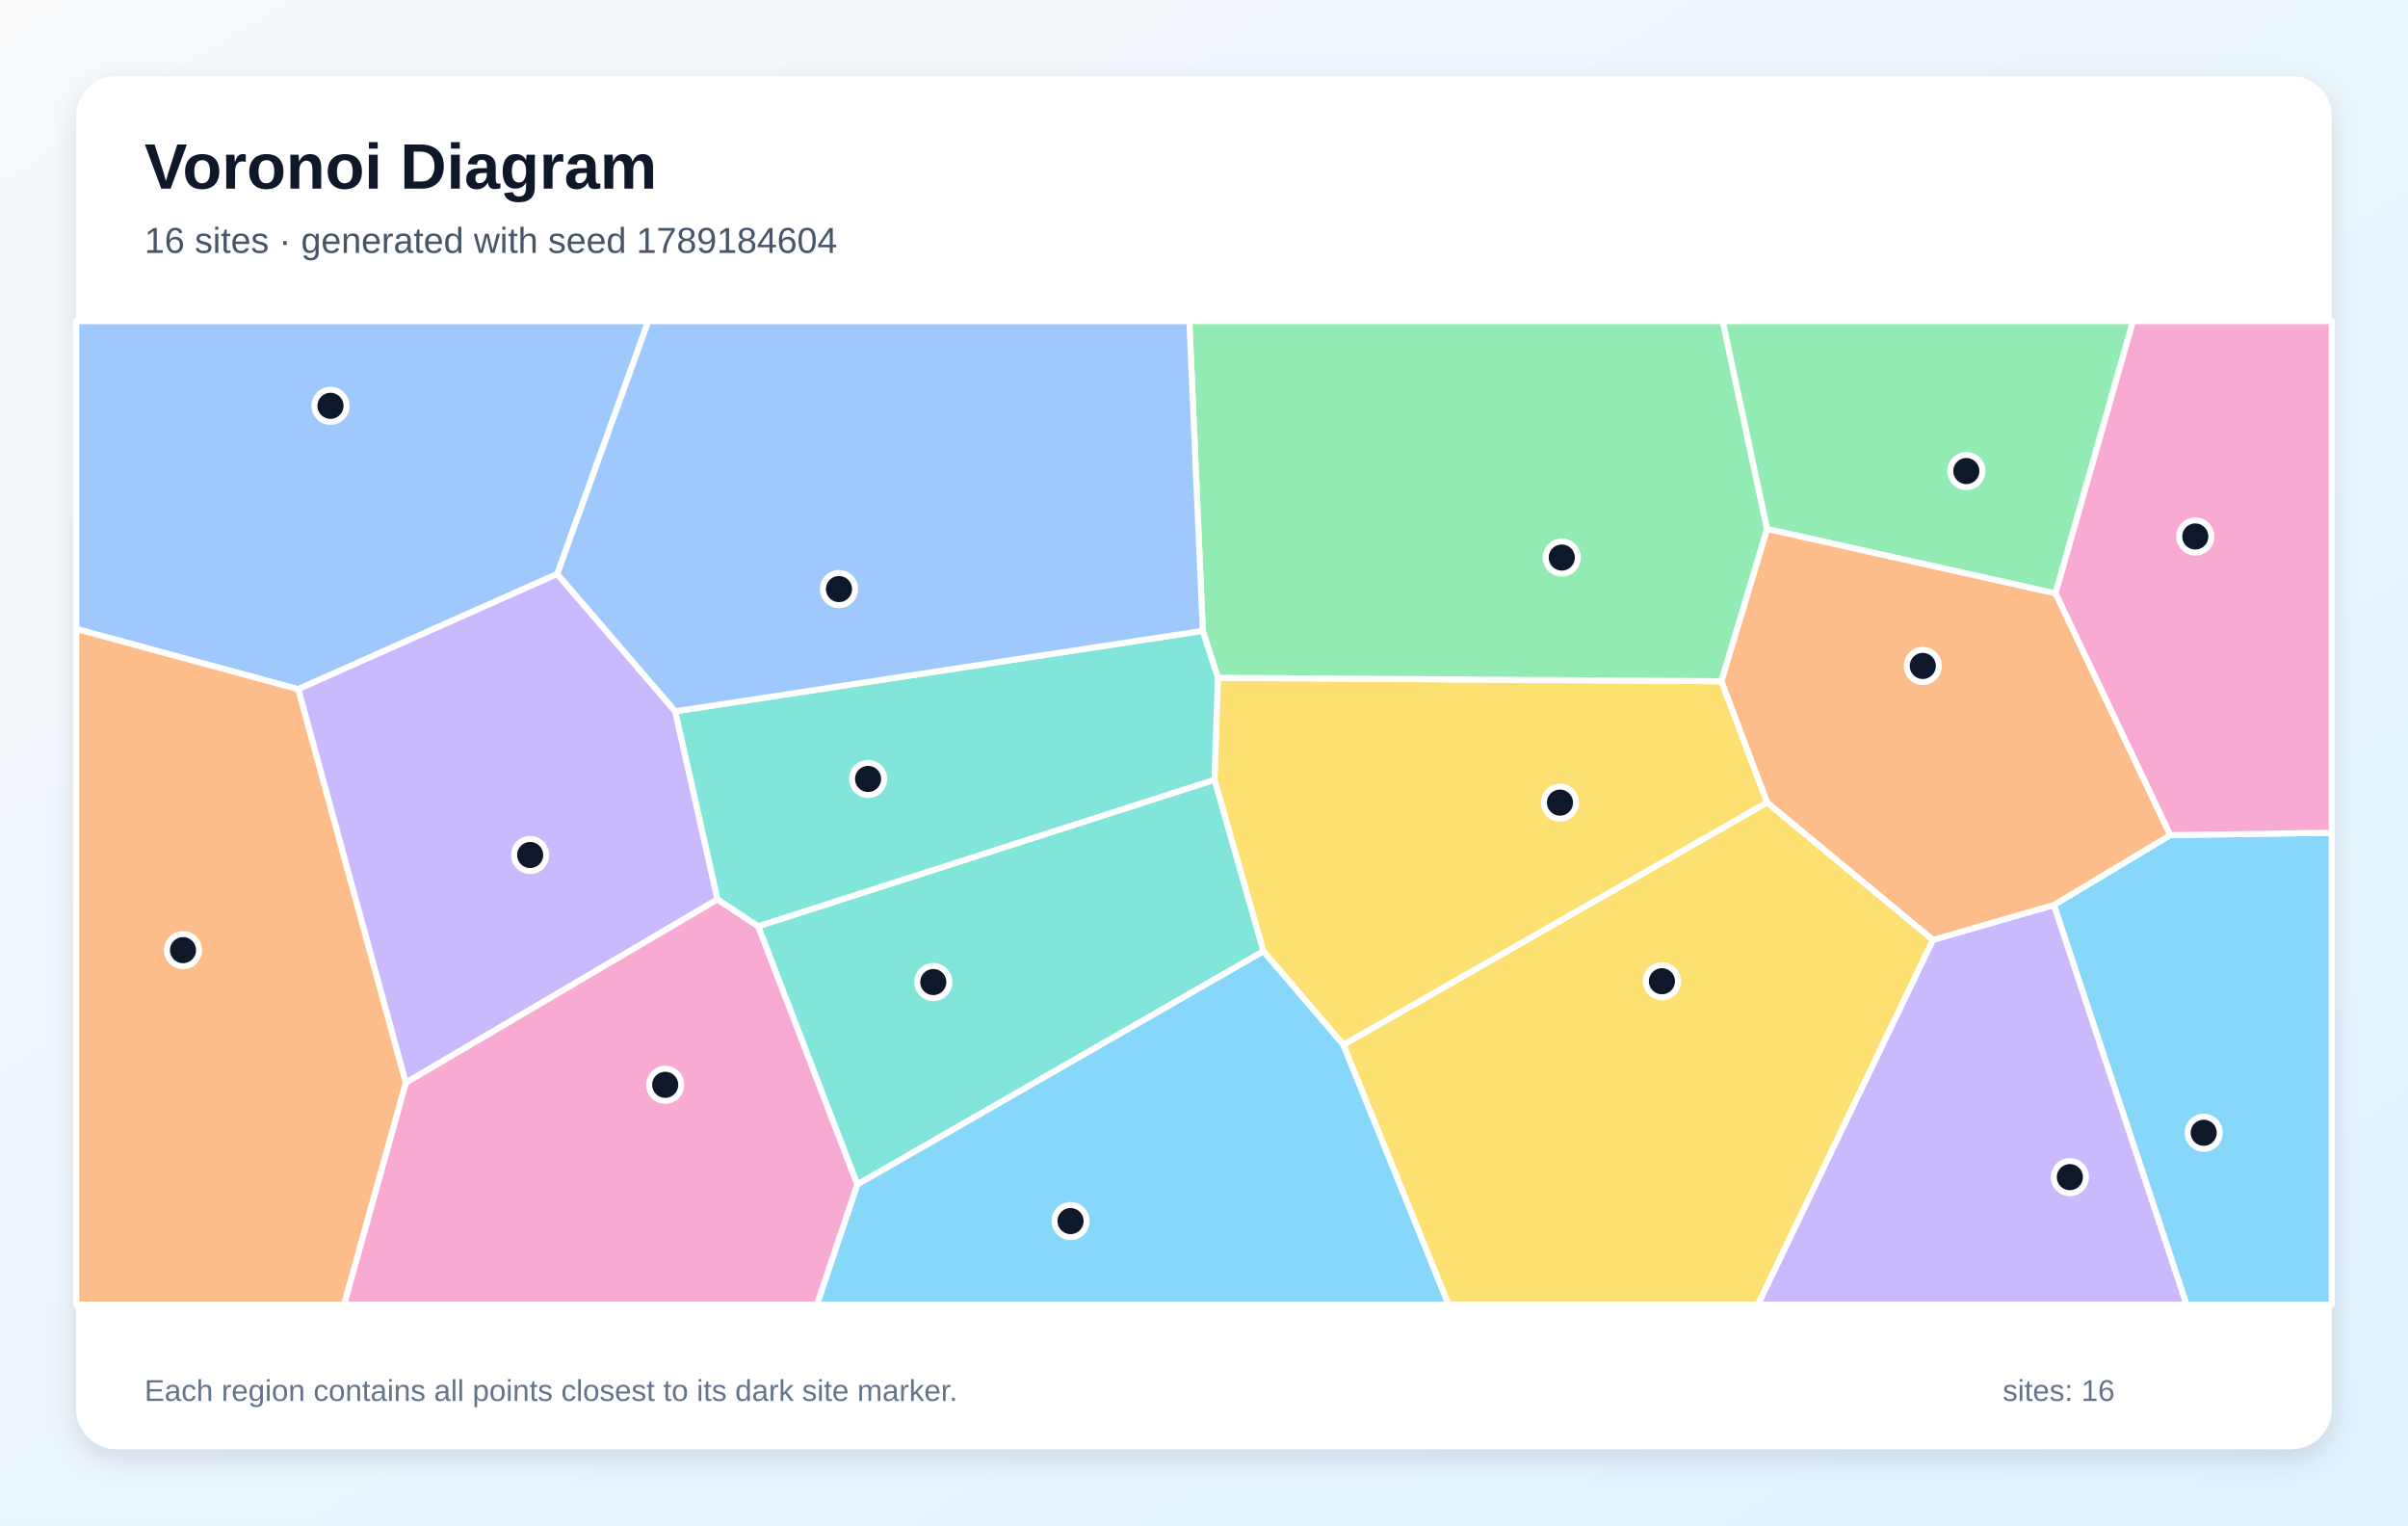
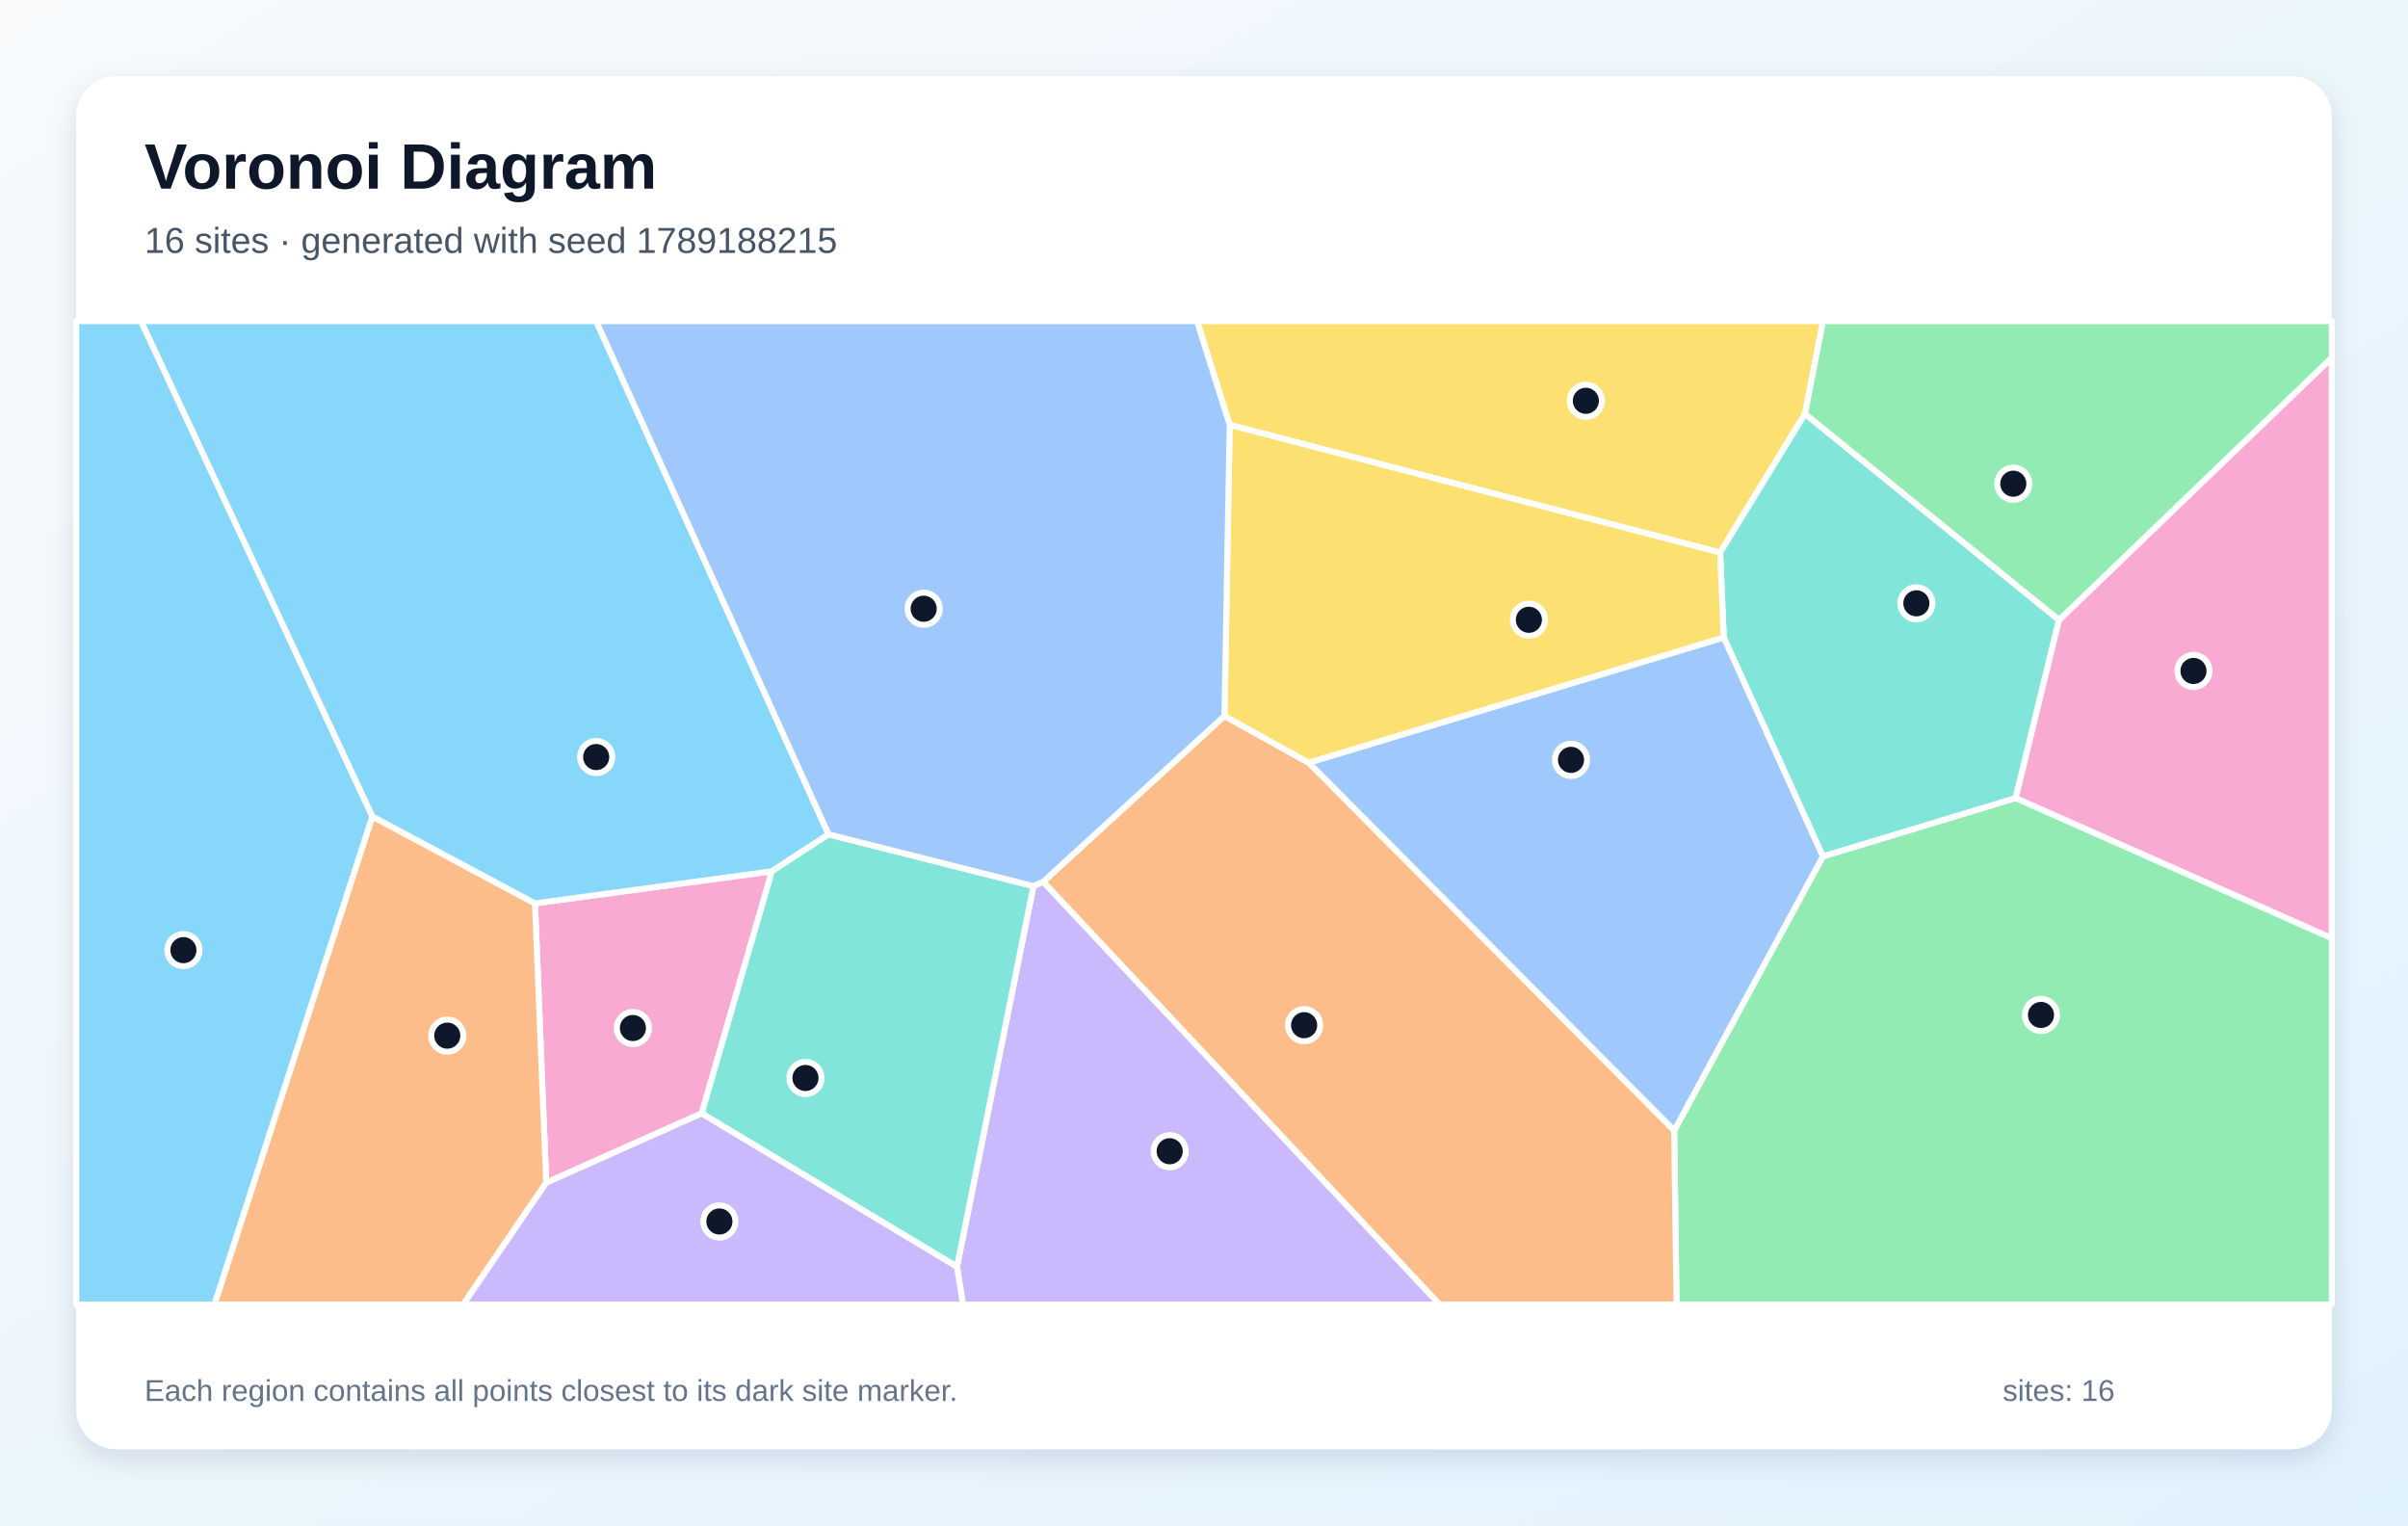
<svg xmlns="http://www.w3.org/2000/svg" width="1200" height="760" viewBox="0 0 1200 760" role="img" aria-labelledby="title description">
  <defs>
    <linearGradient id="background" x1="0" y1="0" x2="1" y2="1">
      <stop stop-color="#F8FAFC" />
      <stop offset="1" stop-color="#E0F2FE" />
    </linearGradient>
    <filter id="shadow" x="-10%" y="-10%" width="120%" height="120%">
      <feDropShadow dx="0" dy="5" stdDeviation="7" flood-color="#0F172A" flood-opacity=".12" />
    </filter>
  </defs>
  <rect width="1200" height="760" fill="url(#background)" />
  <rect x="38" y="38" width="1124" height="684" rx="20" fill="#FFFFFF" filter="url(#shadow)" />
  <g font-family="Arial, sans-serif">
    <text x="72" y="94" font-size="32" font-weight="700" fill="#0F172A">Voronoi Diagram</text>
-     <text x="72" y="126" font-size="18" fill="#475569">16 sites · generated with seed 1789184604</text>
+     <text x="72" y="126" font-size="18" fill="#475569">16 sites · generated with seed 1789188215</text>
  </g>
  <g stroke="#FFFFFF" stroke-width="3" stroke-linejoin="round">
-     <polygon points="1023.5,450.9 1081.5,416.1 1162.0,414.9 1162.0,650.0 1089.6,650.0" fill="#38BDF8" fill-opacity="0.60" />
-     <polygon points="963.2,468.3 1023.5,450.9 1089.6,650.0 876.0,650.0" fill="#A78BFA" fill-opacity="0.60" />
-     <polygon points="1081.5,416.1 1024.3,295.6 1062.9,160.0 1162.0,160.0 1162.0,414.9" fill="#F472B6" fill-opacity="0.60" />
-     <polygon points="880.6,399.9 857.8,339.4 880.6,263.5 1024.3,295.6 1081.5,416.1 1023.5,450.9 963.2,468.3" fill="#FB923C" fill-opacity="0.60" />
-     <polygon points="669.5,520.6 629.6,474.0 605.2,388.5 606.9,337.7 857.8,339.4 880.6,399.9" fill="#FACC15" fill-opacity="0.60" />
-     <polygon points="606.9,337.7 599.4,314.3 592.7,160.0 858.5,160.0 880.6,263.5 857.8,339.4" fill="#4ADE80" fill-opacity="0.60" />
-     <polygon points="377.8,461.5 605.2,388.5 629.6,474.0 427.2,590.2" fill="#2DD4BF" fill-opacity="0.60" />
-     <polygon points="277.7,286.0 148.6,343.4 38.0,313.4 38.0,160.0 323.1,160.0" fill="#60A5FA" fill-opacity="0.60" />
-     <polygon points="427.2,590.2 629.6,474.0 669.5,520.6 721.9,650.0 407.1,650.0" fill="#38BDF8" fill-opacity="0.60" />
-     <polygon points="336.5,354.4 357.6,448.1 202.2,539.5 148.6,343.4 277.7,286.0" fill="#A78BFA" fill-opacity="0.60" />
-     <polygon points="202.2,539.5 357.6,448.1 377.8,461.5 427.2,590.2 407.1,650.0 171.4,650.0" fill="#F472B6" fill-opacity="0.60" />
-     <polygon points="38.0,313.4 148.6,343.4 202.2,539.5 171.4,650.0 38.0,650.0" fill="#FB923C" fill-opacity="0.60" />
-     <polygon points="669.5,520.6 880.6,399.9 963.2,468.3 876.0,650.0 721.9,650.0" fill="#FACC15" fill-opacity="0.60" />
-     <polygon points="1024.3,295.6 880.6,263.5 858.5,160.0 1062.9,160.0" fill="#4ADE80" fill-opacity="0.60" />
-     <polygon points="377.8,461.5 357.6,448.1 336.5,354.4 599.4,314.3 606.9,337.7 605.2,388.5" fill="#2DD4BF" fill-opacity="0.60" />
-     <polygon points="336.5,354.4 277.7,286.0 323.1,160.0 592.7,160.0 599.4,314.3" fill="#60A5FA" fill-opacity="0.60" />
+     <polygon points="38.0,160.0 70.3,160.0 185.6,406.8 106.9,650.0 38.0,650.0" fill="#38BDF8" fill-opacity="0.60" />
+     <polygon points="476.9,631.1 515.0,441.5 519.9,439.3 717.5,650.0 479.9,650.0" fill="#A78BFA" fill-opacity="0.60" />
+     <polygon points="349.7,554.7 272.2,589.3 266.6,450.1 384.7,434.1" fill="#F472B6" fill-opacity="0.60" />
+     <polygon points="185.6,406.8 266.6,450.1 272.2,589.3 230.8,650.0 106.9,650.0" fill="#FB923C" fill-opacity="0.60" />
+     <polygon points="899.5,206.2 857.2,275.3 612.8,211.7 596.5,160.0 908.5,160.0" fill="#FACC15" fill-opacity="0.60" />
+     <polygon points="834.3,563.3 908.4,426.7 1004.5,397.6 1162.0,467.4 1162.0,650.0 835.5,650.0" fill="#4ADE80" fill-opacity="0.60" />
+     <polygon points="1026.1,308.9 1004.5,397.6 908.4,426.7 859.0,317.6 857.2,275.3 899.5,206.2" fill="#2DD4BF" fill-opacity="0.60" />
+     <polygon points="859.0,317.6 908.4,426.7 834.3,563.3 652.1,380.0" fill="#60A5FA" fill-opacity="0.60" />
+     <polygon points="412.9,415.7 384.7,434.1 266.6,450.1 185.6,406.8 70.3,160.0 297.1,160.0" fill="#38BDF8" fill-opacity="0.60" />
+     <polygon points="272.2,589.3 349.7,554.7 476.9,631.1 479.9,650.0 230.8,650.0" fill="#A78BFA" fill-opacity="0.60" />
+     <polygon points="1004.5,397.6 1026.1,308.9 1162.0,178.2 1162.0,467.4" fill="#F472B6" fill-opacity="0.60" />
+     <polygon points="519.9,439.3 610.2,356.7 652.1,380.0 834.3,563.3 835.5,650.0 717.5,650.0" fill="#FB923C" fill-opacity="0.60" />
+     <polygon points="859.0,317.6 652.1,380.0 610.2,356.7 612.8,211.7 857.2,275.3" fill="#FACC15" fill-opacity="0.60" />
+     <polygon points="1026.1,308.9 899.5,206.2 908.5,160.0 1162.0,160.0 1162.0,178.2" fill="#4ADE80" fill-opacity="0.60" />
+     <polygon points="349.7,554.7 384.7,434.1 412.9,415.7 515.0,441.5 476.9,631.1" fill="#2DD4BF" fill-opacity="0.60" />
+     <polygon points="612.8,211.7 610.2,356.7 519.9,439.3 515.0,441.5 412.9,415.7 297.1,160.0 596.5,160.0" fill="#60A5FA" fill-opacity="0.60" />
  </g>
  <g>
-     <circle cx="1098.2" cy="564.4" r="8" fill="#0F172A" stroke="#FFFFFF" stroke-width="3" />
-     <circle cx="1031.5" cy="586.5" r="8" fill="#0F172A" stroke="#FFFFFF" stroke-width="3" />
-     <circle cx="1094.0" cy="267.3" r="8" fill="#0F172A" stroke="#FFFFFF" stroke-width="3" />
-     <circle cx="958.2" cy="331.8" r="8" fill="#0F172A" stroke="#FFFFFF" stroke-width="3" />
-     <circle cx="777.4" cy="399.9" r="8" fill="#0F172A" stroke="#FFFFFF" stroke-width="3" />
-     <circle cx="778.3" cy="277.8" r="8" fill="#0F172A" stroke="#FFFFFF" stroke-width="3" />
-     <circle cx="465.1" cy="489.3" r="8" fill="#0F172A" stroke="#FFFFFF" stroke-width="3" />
-     <circle cx="164.7" cy="202.2" r="8" fill="#0F172A" stroke="#FFFFFF" stroke-width="3" />
-     <circle cx="533.5" cy="608.4" r="8" fill="#0F172A" stroke="#FFFFFF" stroke-width="3" />
-     <circle cx="264.2" cy="426.0" r="8" fill="#0F172A" stroke="#FFFFFF" stroke-width="3" />
-     <circle cx="331.5" cy="540.5" r="8" fill="#0F172A" stroke="#FFFFFF" stroke-width="3" />
-     <circle cx="91.2" cy="473.4" r="8" fill="#0F172A" stroke="#FFFFFF" stroke-width="3" />
-     <circle cx="828.2" cy="488.9" r="8" fill="#0F172A" stroke="#FFFFFF" stroke-width="3" />
-     <circle cx="979.9" cy="234.7" r="8" fill="#0F172A" stroke="#FFFFFF" stroke-width="3" />
-     <circle cx="432.6" cy="388.1" r="8" fill="#0F172A" stroke="#FFFFFF" stroke-width="3" />
-     <circle cx="418.1" cy="293.5" r="8" fill="#0F172A" stroke="#FFFFFF" stroke-width="3" />
+     <circle cx="91.4" cy="473.4" r="8" fill="#0F172A" stroke="#FFFFFF" stroke-width="3" />
+     <circle cx="582.9" cy="573.6" r="8" fill="#0F172A" stroke="#FFFFFF" stroke-width="3" />
+     <circle cx="315.4" cy="512.2" r="8" fill="#0F172A" stroke="#FFFFFF" stroke-width="3" />
+     <circle cx="222.9" cy="516.0" r="8" fill="#0F172A" stroke="#FFFFFF" stroke-width="3" />
+     <circle cx="790.3" cy="199.7" r="8" fill="#0F172A" stroke="#FFFFFF" stroke-width="3" />
+     <circle cx="1017.1" cy="505.7" r="8" fill="#0F172A" stroke="#FFFFFF" stroke-width="3" />
+     <circle cx="955.0" cy="300.6" r="8" fill="#0F172A" stroke="#FFFFFF" stroke-width="3" />
+     <circle cx="782.9" cy="378.6" r="8" fill="#0F172A" stroke="#FFFFFF" stroke-width="3" />
+     <circle cx="297.1" cy="377.2" r="8" fill="#0F172A" stroke="#FFFFFF" stroke-width="3" />
+     <circle cx="358.5" cy="608.6" r="8" fill="#0F172A" stroke="#FFFFFF" stroke-width="3" />
+     <circle cx="1093.1" cy="334.3" r="8" fill="#0F172A" stroke="#FFFFFF" stroke-width="3" />
+     <circle cx="649.9" cy="510.8" r="8" fill="#0F172A" stroke="#FFFFFF" stroke-width="3" />
+     <circle cx="761.9" cy="308.8" r="8" fill="#0F172A" stroke="#FFFFFF" stroke-width="3" />
+     <circle cx="1003.3" cy="241.0" r="8" fill="#0F172A" stroke="#FFFFFF" stroke-width="3" />
+     <circle cx="401.4" cy="537.1" r="8" fill="#0F172A" stroke="#FFFFFF" stroke-width="3" />
+     <circle cx="460.3" cy="303.3" r="8" fill="#0F172A" stroke="#FFFFFF" stroke-width="3" />
  </g>
  <g font-family="Arial, sans-serif" font-size="15" fill="#64748B">
    <text x="72" y="698">Each region contains all points closest to its dark site marker.</text>
    <text x="998" y="698">sites: 16</text>
  </g>
</svg>
